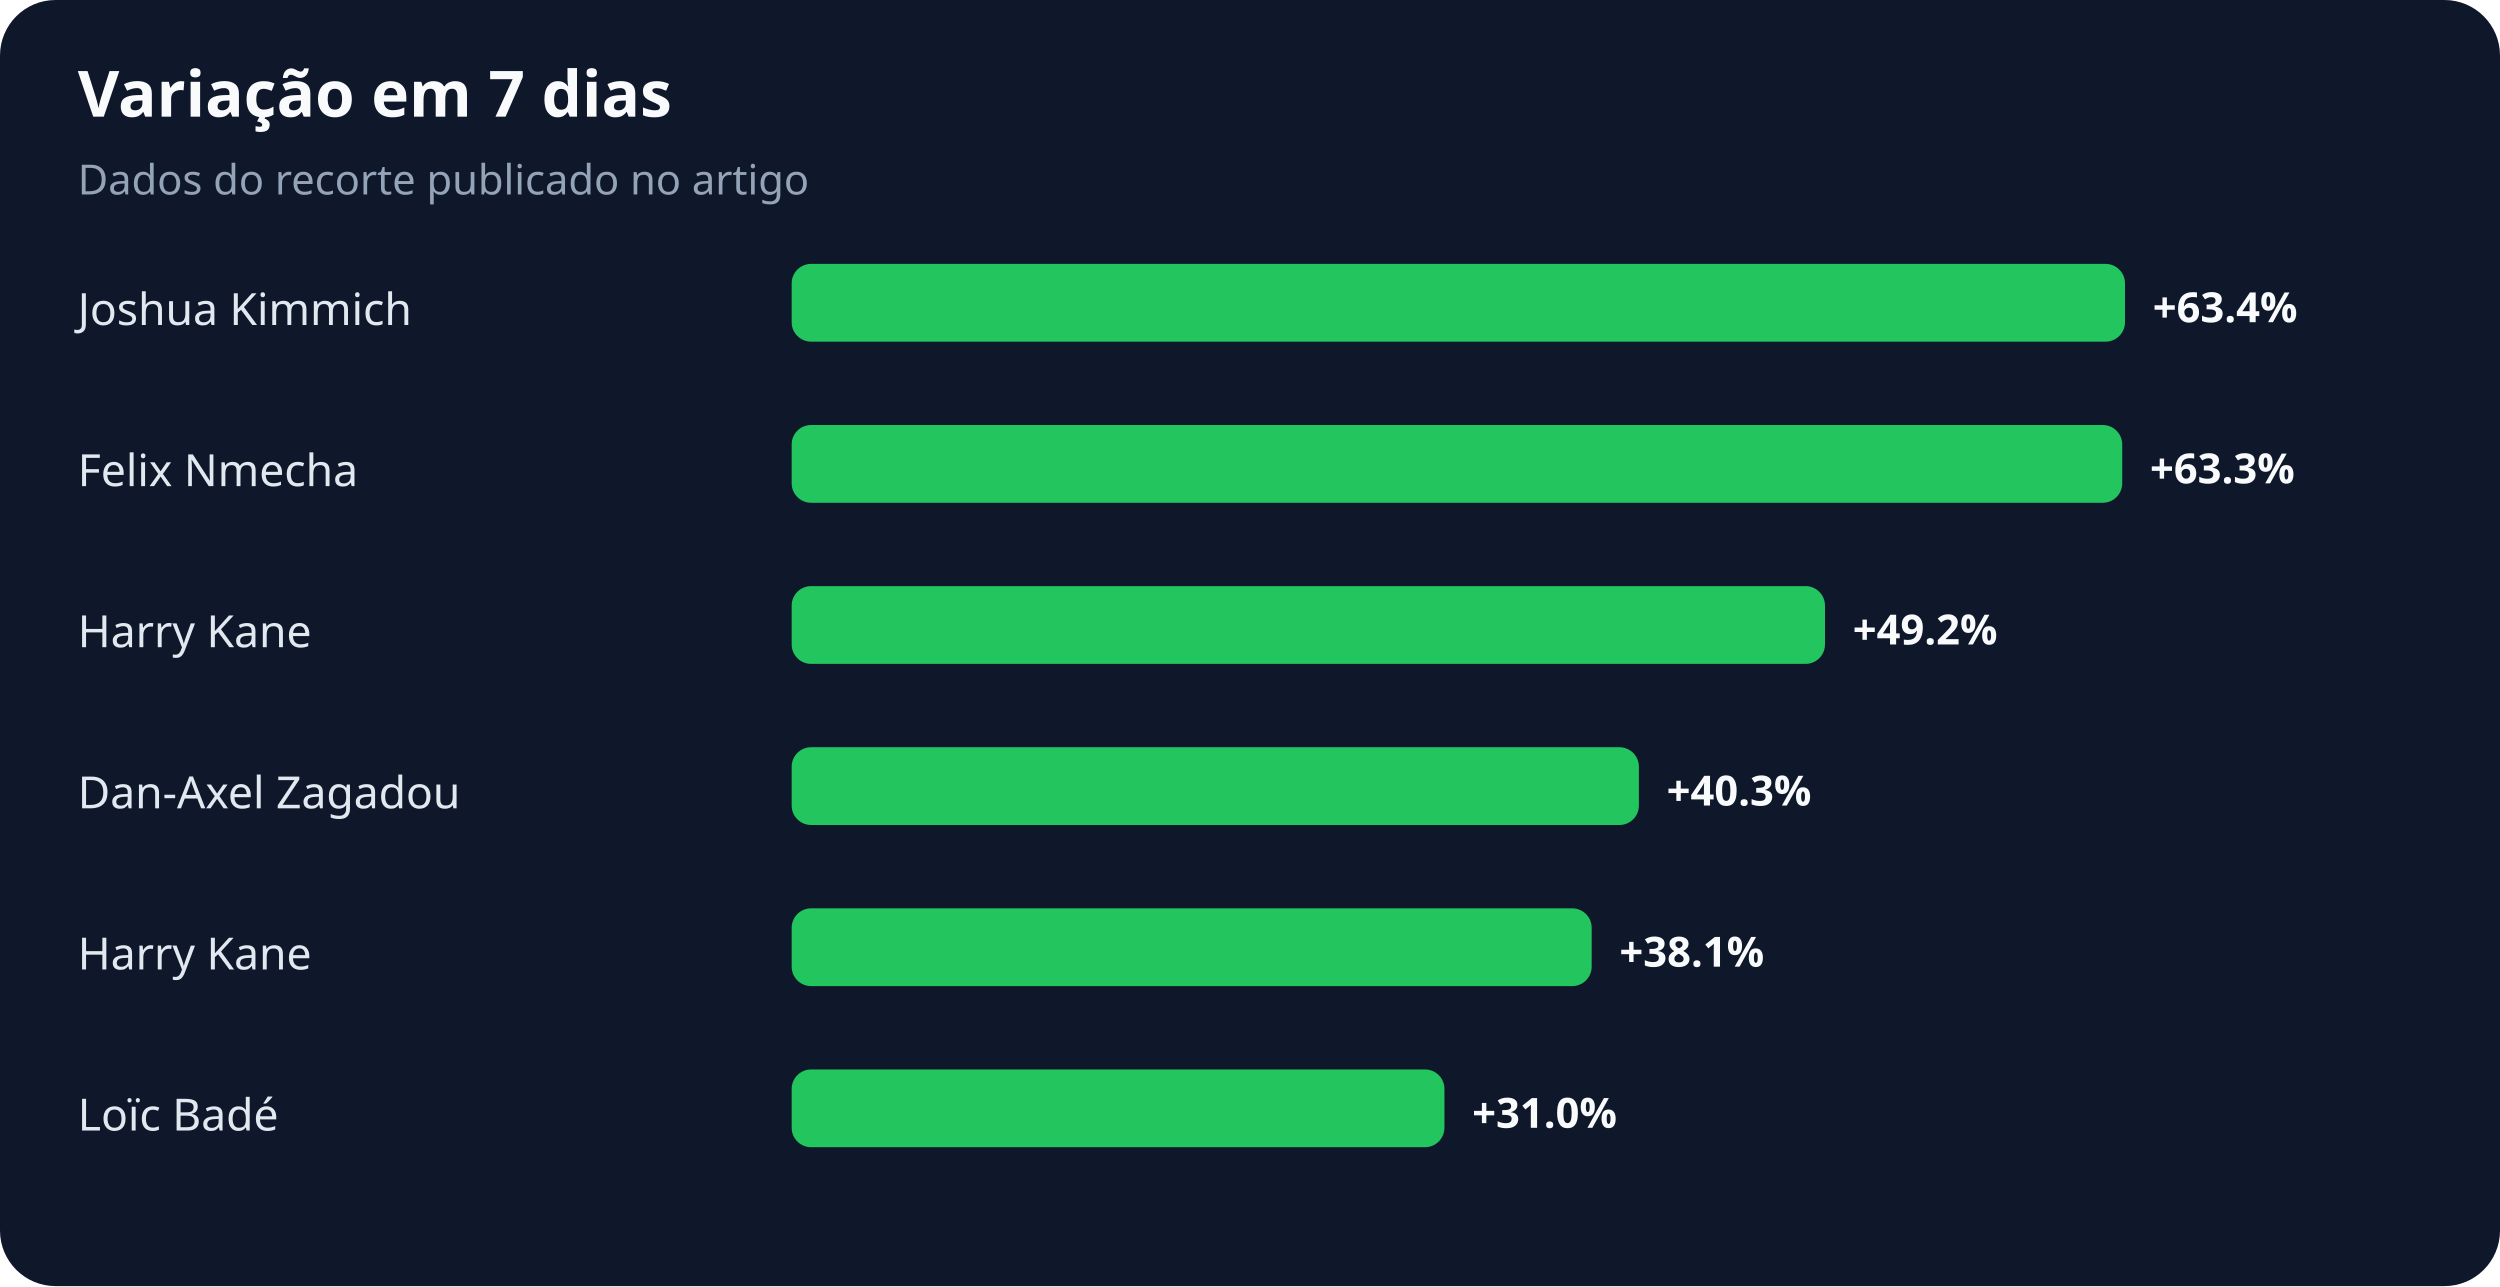
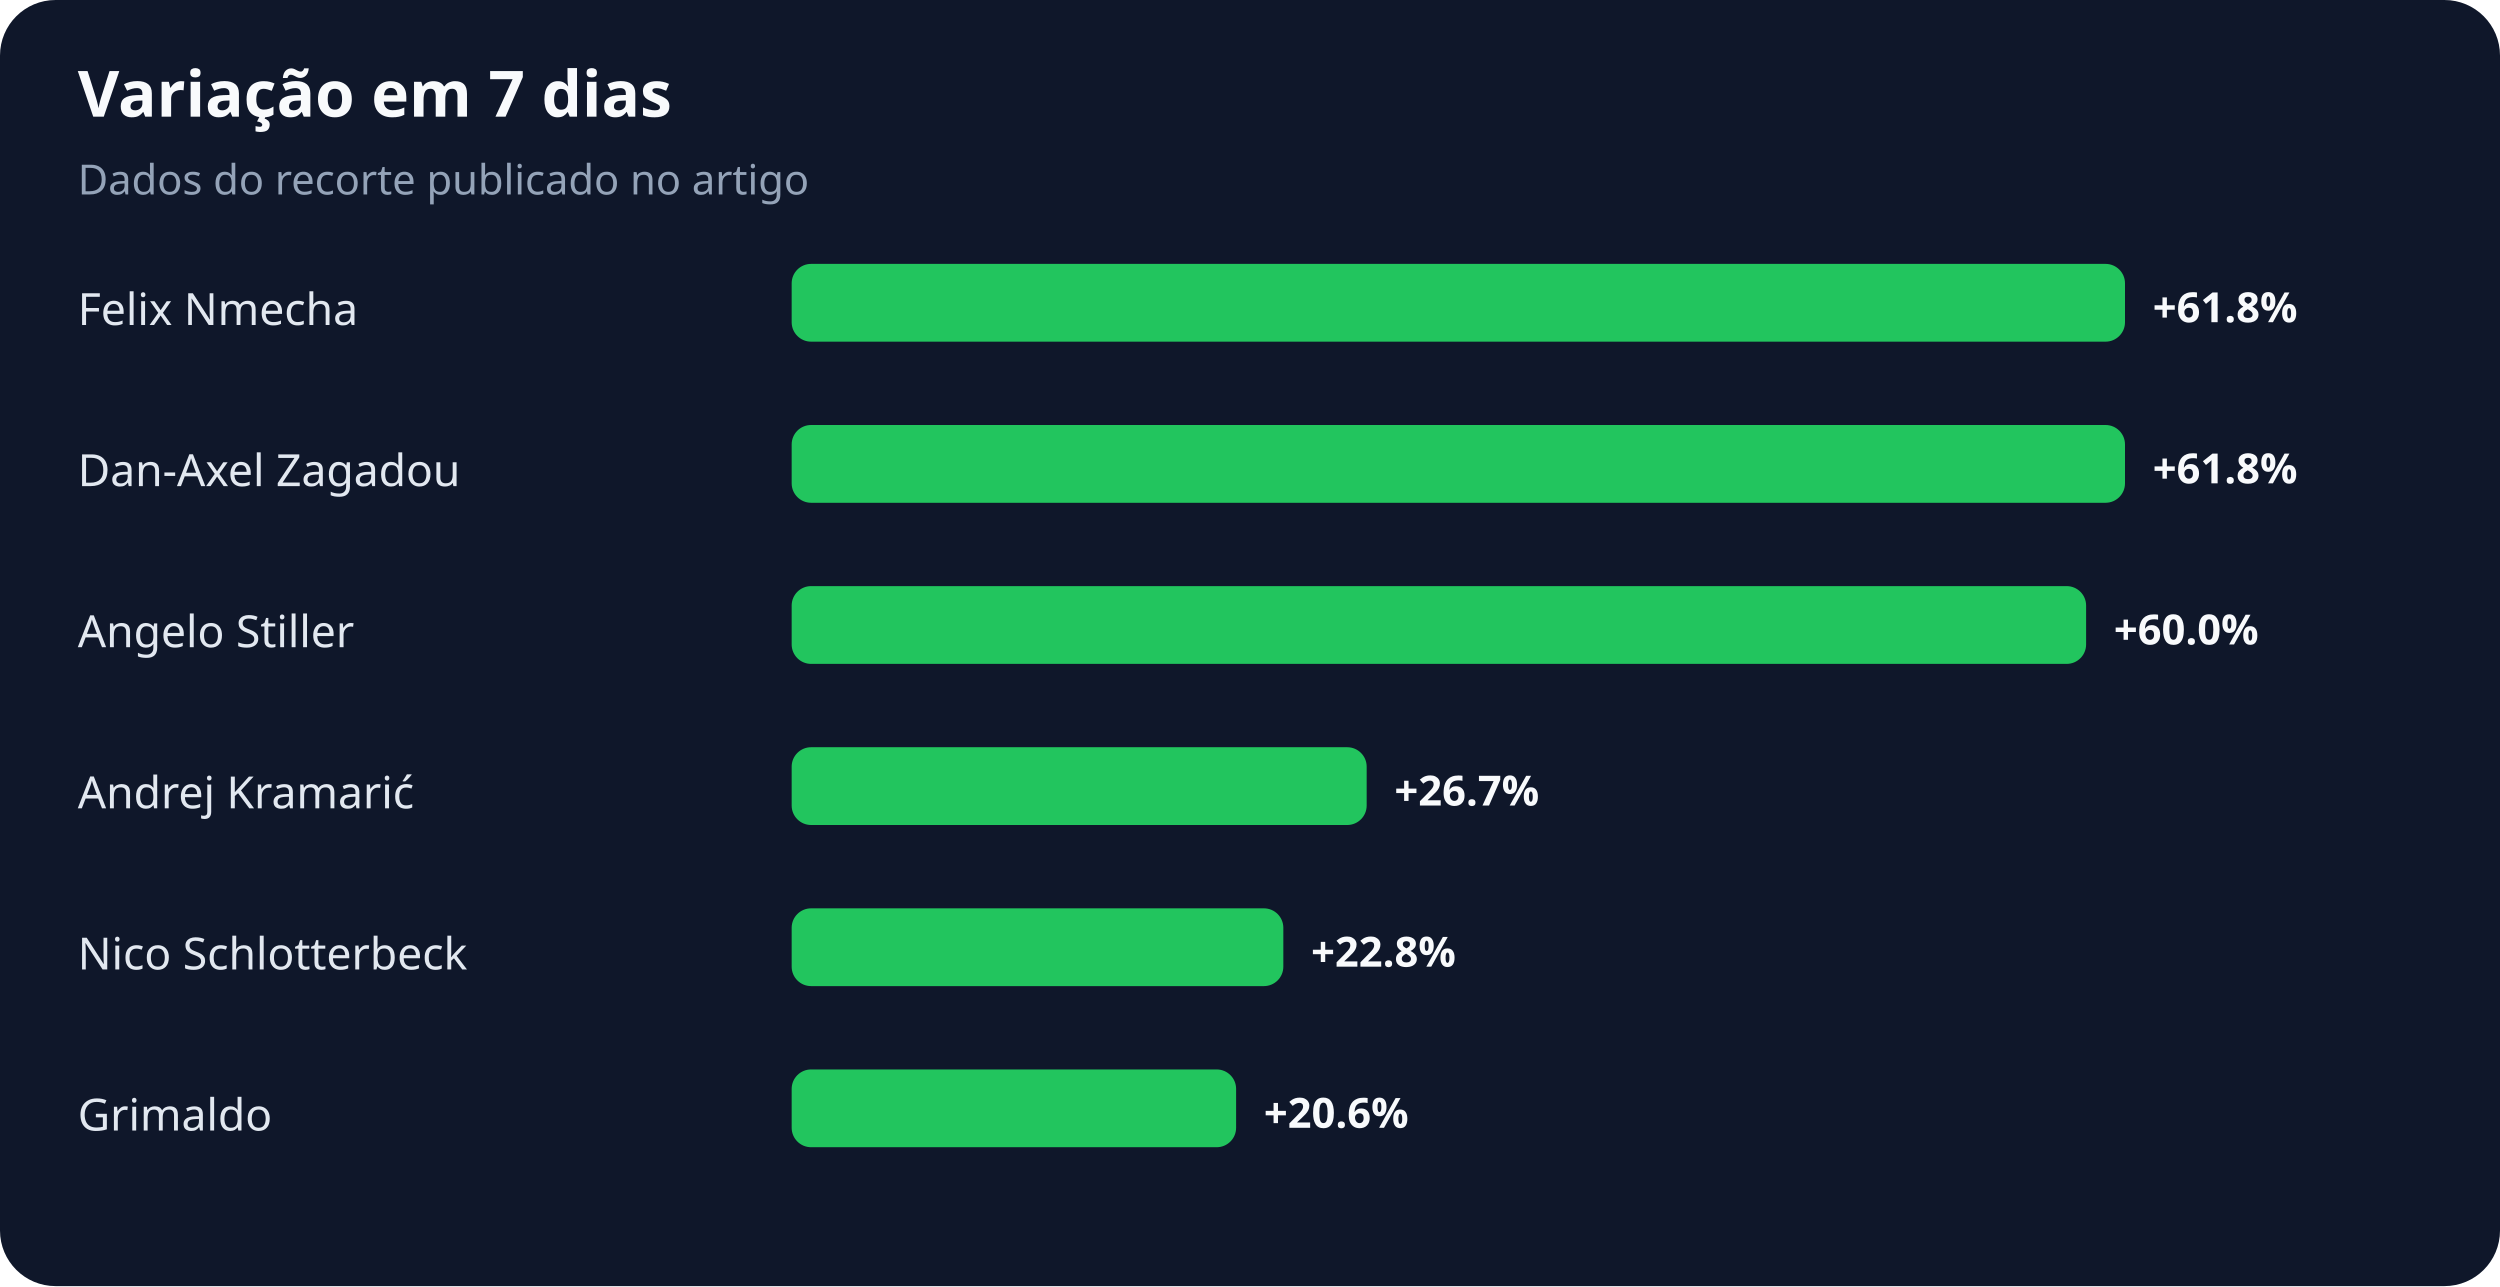
<svg xmlns="http://www.w3.org/2000/svg" width="900" height="463" viewBox="0 0 900 463" role="img" aria-labelledby="title desc">
  <rect width="100%" height="100%" rx="20" fill="#0f172a" />
  <text x="28" y="42" fill="#f8fafc" font-family="system-ui,sans-serif" font-size="23" font-weight="700">Variação em 7 dias</text>
  <text x="28" y="70" fill="#94a3b8" font-family="system-ui,sans-serif" font-size="15">Dados do recorte publicado no artigo</text>
-   <text x="28" y="117" fill="#e2e8f0" font-family="system-ui,sans-serif" font-size="16">Joshua Kimmich</text>
+   <text x="28" y="117" fill="#e2e8f0" font-family="system-ui,sans-serif" font-size="16">Felix Nmecha</text>
  <rect x="285" y="95" width="480" height="28" rx="7" fill="#22c55e" />
-   <text x="775" y="116" fill="#f8fafc" font-family="system-ui,sans-serif" font-size="15" font-weight="700">+63.4%</text>
-   <text x="28" y="175" fill="#e2e8f0" font-family="system-ui,sans-serif" font-size="16">Felix Nmecha</text>
-   <rect x="285" y="153" width="479" height="28" rx="7" fill="#22c55e" />
-   <text x="774" y="174" fill="#f8fafc" font-family="system-ui,sans-serif" font-size="15" font-weight="700">+63.3%</text>
-   <text x="28" y="233" fill="#e2e8f0" font-family="system-ui,sans-serif" font-size="16">Harry Kane</text>
-   <rect x="285" y="211" width="372" height="28" rx="7" fill="#22c55e" />
-   <text x="667" y="232" fill="#f8fafc" font-family="system-ui,sans-serif" font-size="15" font-weight="700">+49.2%</text>
-   <text x="28" y="291" fill="#e2e8f0" font-family="system-ui,sans-serif" font-size="16">Dan-Axel Zagadou</text>
-   <rect x="285" y="269" width="305" height="28" rx="7" fill="#22c55e" />
-   <text x="600" y="290" fill="#f8fafc" font-family="system-ui,sans-serif" font-size="15" font-weight="700">+40.3%</text>
-   <text x="28" y="349" fill="#e2e8f0" font-family="system-ui,sans-serif" font-size="16">Harry Kane</text>
-   <rect x="285" y="327" width="288" height="28" rx="7" fill="#22c55e" />
-   <text x="583" y="348" fill="#f8fafc" font-family="system-ui,sans-serif" font-size="15" font-weight="700">+38.1%</text>
-   <text x="28" y="407" fill="#e2e8f0" font-family="system-ui,sans-serif" font-size="16">Loïc Badé</text>
-   <rect x="285" y="385" width="235" height="28" rx="7" fill="#22c55e" />
-   <text x="530" y="406" fill="#f8fafc" font-family="system-ui,sans-serif" font-size="15" font-weight="700">+31.0%</text>
+   <text x="775" y="116" fill="#f8fafc" font-family="system-ui,sans-serif" font-size="15" font-weight="700">+61.8%</text>
+   <text x="28" y="175" fill="#e2e8f0" font-family="system-ui,sans-serif" font-size="16">Dan-Axel Zagadou</text>
+   <rect x="285" y="153" width="480" height="28" rx="7" fill="#22c55e" />
+   <text x="775" y="174" fill="#f8fafc" font-family="system-ui,sans-serif" font-size="15" font-weight="700">+61.8%</text>
+   <text x="28" y="233" fill="#e2e8f0" font-family="system-ui,sans-serif" font-size="16">Angelo Stiller</text>
+   <rect x="285" y="211" width="466" height="28" rx="7" fill="#22c55e" />
+   <text x="761" y="232" fill="#f8fafc" font-family="system-ui,sans-serif" font-size="15" font-weight="700">+60.0%</text>
+   <text x="28" y="291" fill="#e2e8f0" font-family="system-ui,sans-serif" font-size="16">Andrej Kramarić</text>
+   <rect x="285" y="269" width="207" height="28" rx="7" fill="#22c55e" />
+   <text x="502" y="290" fill="#f8fafc" font-family="system-ui,sans-serif" font-size="15" font-weight="700">+26.7%</text>
+   <text x="28" y="349" fill="#e2e8f0" font-family="system-ui,sans-serif" font-size="16">Nico Schlotterbeck</text>
+   <rect x="285" y="327" width="177" height="28" rx="7" fill="#22c55e" />
+   <text x="472" y="348" fill="#f8fafc" font-family="system-ui,sans-serif" font-size="15" font-weight="700">+22.8%</text>
+   <text x="28" y="407" fill="#e2e8f0" font-family="system-ui,sans-serif" font-size="16">Grimaldo</text>
+   <rect x="285" y="385" width="160" height="28" rx="7" fill="#22c55e" />
+   <text x="455" y="406" fill="#f8fafc" font-family="system-ui,sans-serif" font-size="15" font-weight="700">+20.6%</text>
</svg>
